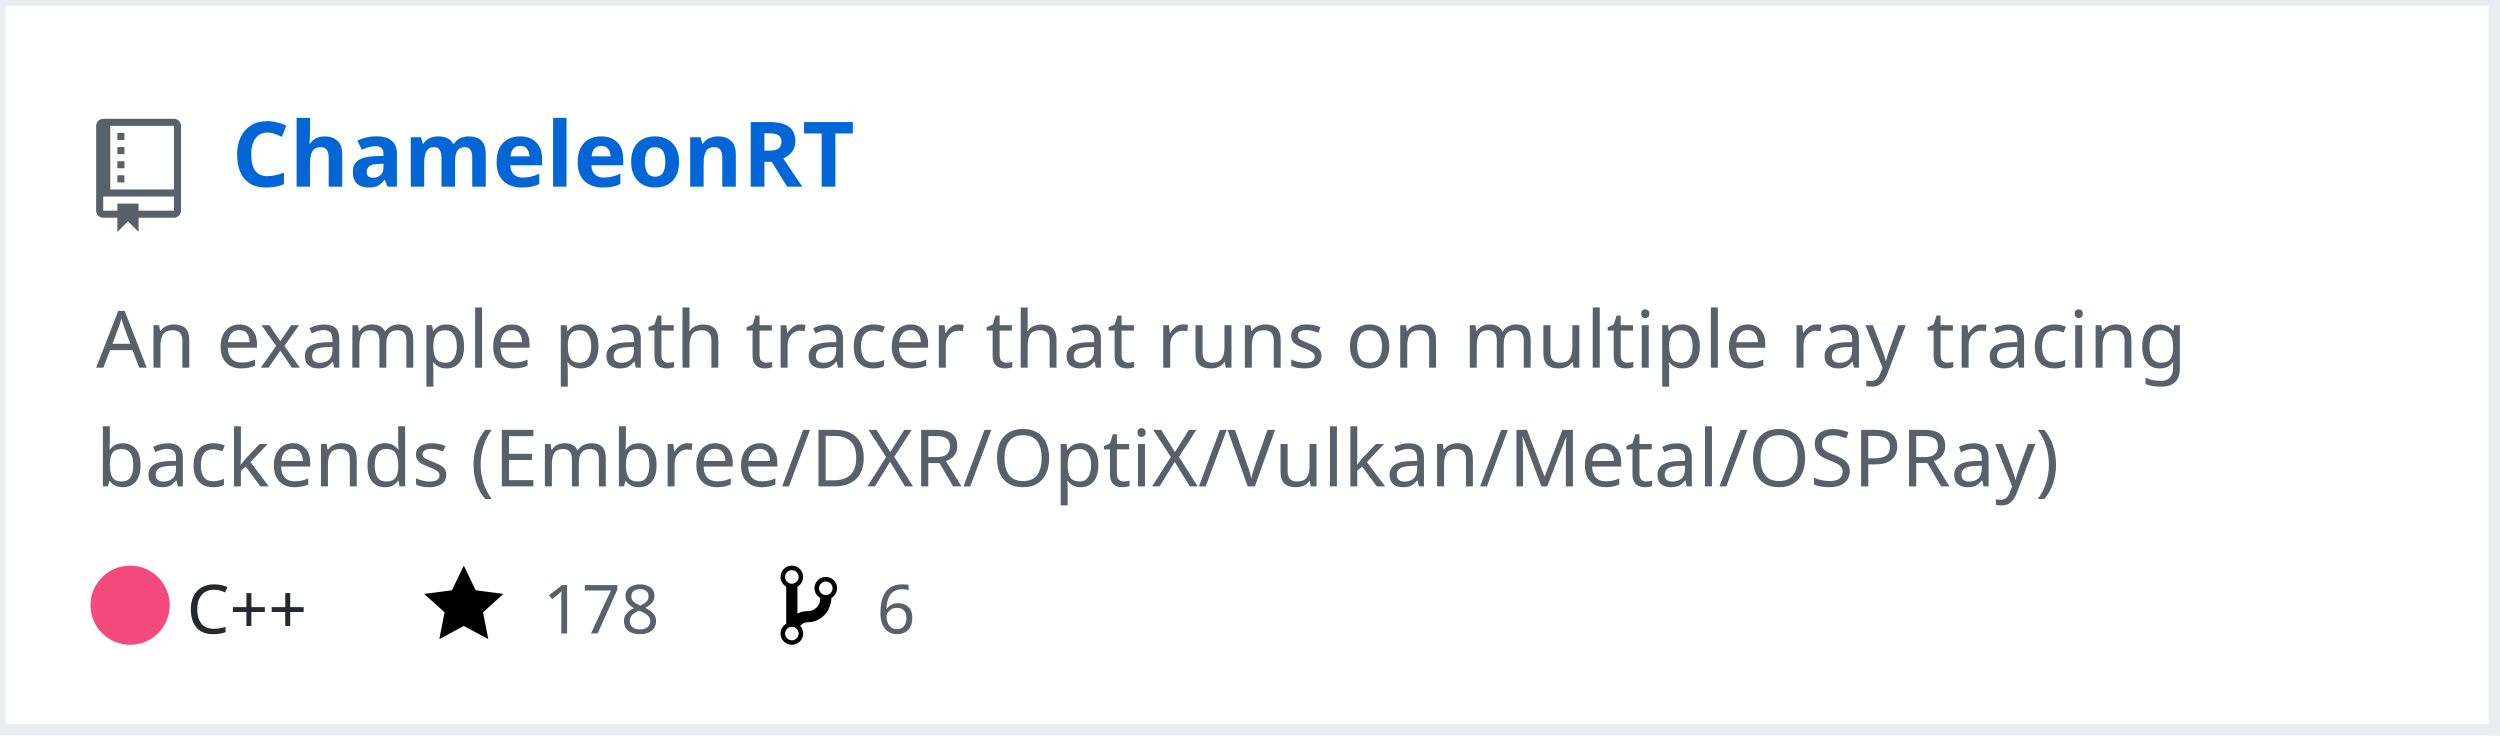
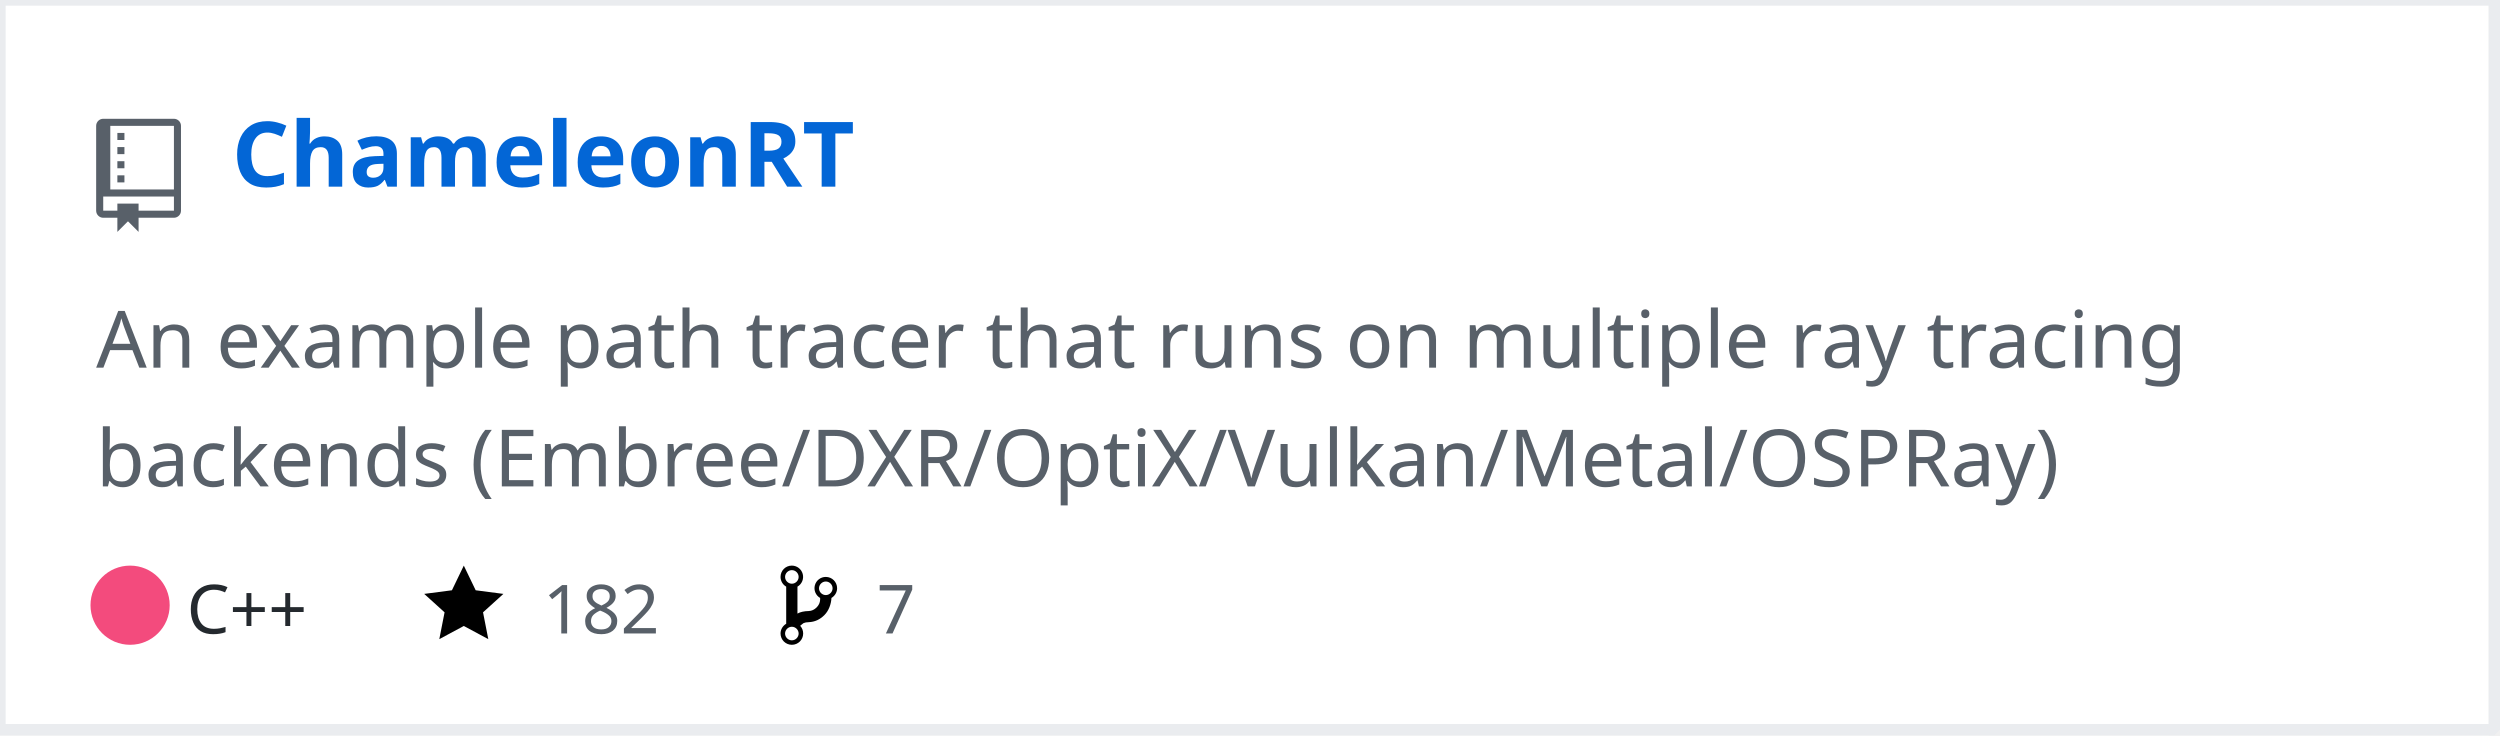
<svg xmlns="http://www.w3.org/2000/svg" width="442" height="130" version="1.2" baseProfile="tiny" data-reactroot="">
  <defs />
  <g fill="none" stroke="black" stroke-width="1" fill-rule="evenodd" stroke-linecap="square" stroke-linejoin="bevel">
    <g fill="#ffffff" fill-opacity="1" stroke="none" transform="matrix(1,0,0,1,0,0)">
      <rect x="0" y="0" width="440" height="130" />
    </g>
    <rect x="0" y="0" width="441" height="129" stroke="#eaecef" stroke-width="2" />
    <g fill="#586069" fill-opacity="1" stroke="none" transform="matrix(1.25,0,0,1.25,17,21)">
      <path vector-effect="none" fill-rule="evenodd" d="M4,9 L3,9 L3,8 L4,8 L4,9 M4,6 L3,6 L3,7 L4,7 L4,6 M4,4 L3,4 L3,5 L4,5 L4,4 M4,2 L3,2 L3,3 L4,3 L4,2 M12,1 L12,13 C12,13.55 11.55,14 11,14 L6,14 L6,16 L4.5,14.5 L3,16 L3,14 L1,14 C0.45,14 0,13.55 0,13 L0,1 C0,0.45 0.45,0 1,0 L11,0 C11.55,0 12,0.45 12,1 M11,11 L1,11 L1,13 L3,13 L3,12 L6,12 L6,13 L11,13 L11,11 M11,1 L2,1 L2,10 L11,10 L11,1" />
    </g>
    <g fill="#0366d6" fill-opacity="1" stroke="#0366d6" stroke-opacity="1" stroke-width="1" stroke-linecap="square" stroke-linejoin="bevel" transform="matrix(1,0,0,1,0,0)">
      <a target="" href="https://github.com/Twinklebear/ChameleonRT">
        <text fill="#0366d6" fill-opacity="1" stroke="none" xml:space="preserve" x="41" y="33" font-family="sans-serif" font-size="16" font-weight="630" font-style="normal">ChameleonRT</text>
      </a>
    </g>
    <g fill="#586069" fill-opacity="1" stroke="#586069" stroke-opacity="1" stroke-width="1" stroke-linecap="square" stroke-linejoin="bevel" transform="matrix(1,0,0,1,0,0)">
      <text fill="#586069" fill-opacity="1" stroke="none" xml:space="preserve" x="17" y="65" font-family="sans-serif" font-size="14" font-weight="400" font-style="normal">An example path tracer that runs on multiple ray tracing </text>
    </g>
    <g fill="#586069" fill-opacity="1" stroke="#586069" stroke-opacity="1" stroke-width="1" stroke-linecap="square" stroke-linejoin="bevel" transform="matrix(1,0,0,1,0,0)">
      <text fill="#586069" fill-opacity="1" stroke="none" xml:space="preserve" x="17" y="86" font-family="sans-serif" font-size="14" font-weight="400" font-style="normal">backends (Embree/DXR/OptiX/Vulkan/Metal/OSPRay) </text>
    </g>
    <g fill="#24292e" fill-opacity="1" stroke="#24292e" stroke-opacity="1" stroke-width="1" stroke-linecap="square" stroke-linejoin="bevel" transform="matrix(1,0,0,1,0,0)">
      <text fill="#24292e" fill-opacity="1" stroke="none" xml:space="preserve" x="33" y="112" font-family="sans-serif" font-size="12" font-weight="400" font-style="normal">C++</text>
    </g>
    <g fill="#000000" fill-opacity="1" stroke="none" transform="matrix(1,0,0,1,75,99)">
      <a target="" href="https://github.com/Twinklebear/ChameleonRT/stargazers">
        <path vector-effect="none" fill-rule="evenodd" d="M14,6 L9.1,5.36 L7,1 L4.9,5.36 L0,6 L3.6,9.26 L2.67,14 L7,11.67 L11.33,14 L10.4,9.26 L14,6" />
      </a>
    </g>
    <g fill="#586069" fill-opacity="1" stroke="#586069" stroke-opacity="1" stroke-width="1" stroke-linecap="square" stroke-linejoin="bevel" transform="matrix(1,0,0,1,0,0)">
      <a target="" href="https://github.com/Twinklebear/ChameleonRT/stargazers">
-         <text fill="#586069" fill-opacity="1" stroke="none" xml:space="preserve" x="96" y="112" font-family="sans-serif" font-size="12" font-weight="400" font-style="normal">178</text>
+         <text fill="#586069" fill-opacity="1" stroke="none" xml:space="preserve" x="96" y="112" font-family="sans-serif" font-size="12" font-weight="400" font-style="normal">182</text>
      </a>
    </g>
    <g fill="#000000" fill-opacity="1" stroke="none" transform="matrix(1,0,0,1,138,99)">
      <a target="" href="https://github.com/Twinklebear/ChameleonRT/network/members">
        <path vector-effect="none" fill-rule="evenodd" d="M10,5 C10,3.89 9.11,3 8,3 C7.097,2.998 6.305,3.603 6.07,4.476 C5.836,5.348 6.217,6.269 7,6.72 L7,7.02 C6.98,7.54 6.77,8 6.37,8.4 C5.97,8.8 5.51,9.01 4.99,9.03 C4.16,9.05 3.51,9.19 2.99,9.48 L2.99,4.72 C3.773,4.269 4.154,3.348 3.92,2.476 C3.685,1.603 2.893,0.998 1.99,1 C0.88,1 0,1.89 0,3 C0.004,3.71 0.385,4.365 1,4.72 L1,11.28 C0.41,11.63 0,12.27 0,13 C0,14.11 0.89,15 2,15 C3.11,15 4,14.11 4,13 C4,12.47 3.8,12 3.47,11.64 C3.56,11.58 3.95,11.23 4.06,11.17 C4.31,11.06 4.62,11 5,11 C6.05,10.95 6.95,10.55 7.75,9.75 C8.55,8.95 8.95,7.77 9,6.73 L8.98,6.73 C9.59,6.37 10,5.73 10,5 M2,1.8 C2.66,1.8 3.2,2.35 3.2,3 C3.2,3.65 2.65,4.2 2,4.2 C1.35,4.2 0.8,3.65 0.8,3 C0.8,2.35 1.35,1.8 2,1.8 M2,14.21 C1.34,14.21 0.8,13.66 0.8,13.01 C0.8,12.36 1.35,11.81 2,11.81 C2.65,11.81 3.2,12.36 3.2,13.01 C3.2,13.66 2.65,14.21 2,14.21 M8,6.21 C7.34,6.21 6.8,5.66 6.8,5.01 C6.8,4.36 7.35,3.81 8,3.81 C8.65,3.81 9.2,4.36 9.2,5.01 C9.2,5.66 8.65,6.21 8,6.21 " />
      </a>
    </g>
    <g fill="#586069" fill-opacity="1" stroke="#586069" stroke-opacity="1" stroke-width="1" stroke-linecap="square" stroke-linejoin="bevel" transform="matrix(1,0,0,1,0,0)">
      <a target="" href="https://github.com/Twinklebear/ChameleonRT/network/members">
-         <text fill="" fill-opacity="1" stroke="none" xml:space="preserve" x="155" y="112" font-family="sans-serif" font-size="12" font-weight="400" font-style="normal">6</text>
+         <text fill="" fill-opacity="1" stroke="none" xml:space="preserve" x="155" y="112" font-family="sans-serif" font-size="12" font-weight="400" font-style="normal">7</text>
      </a>
    </g>
    <circle cx="23" cy="107" r="7" stroke="none" fill="#f34b7d" />
  </g>
</svg>
